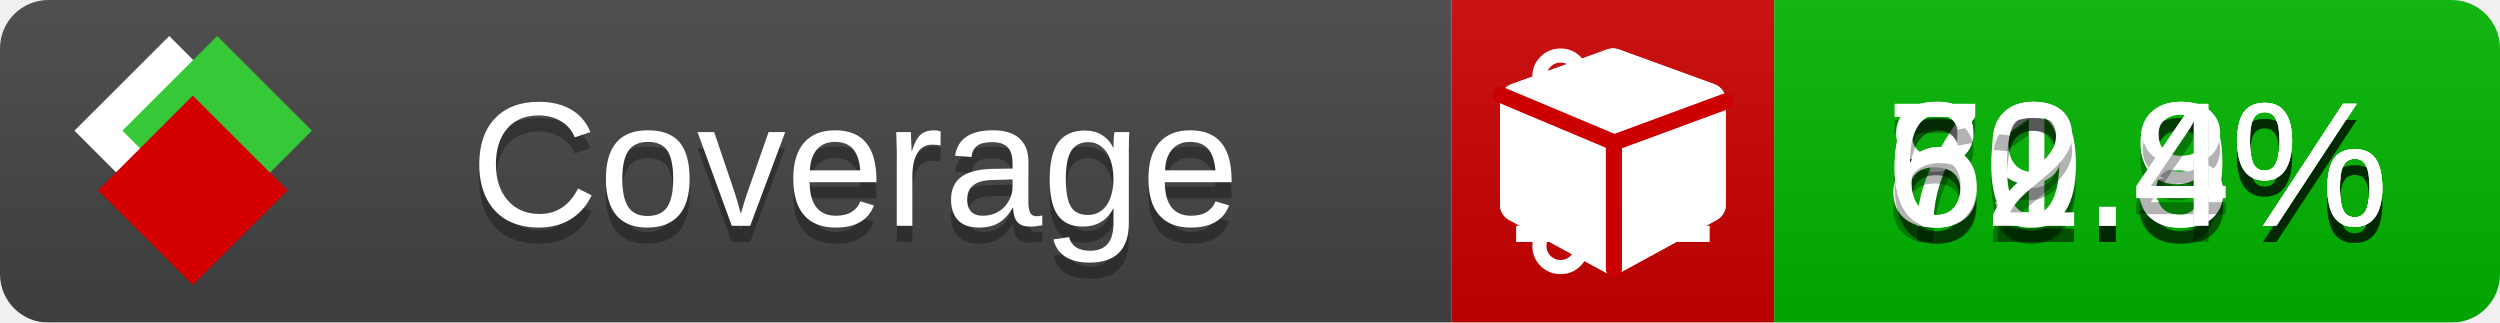
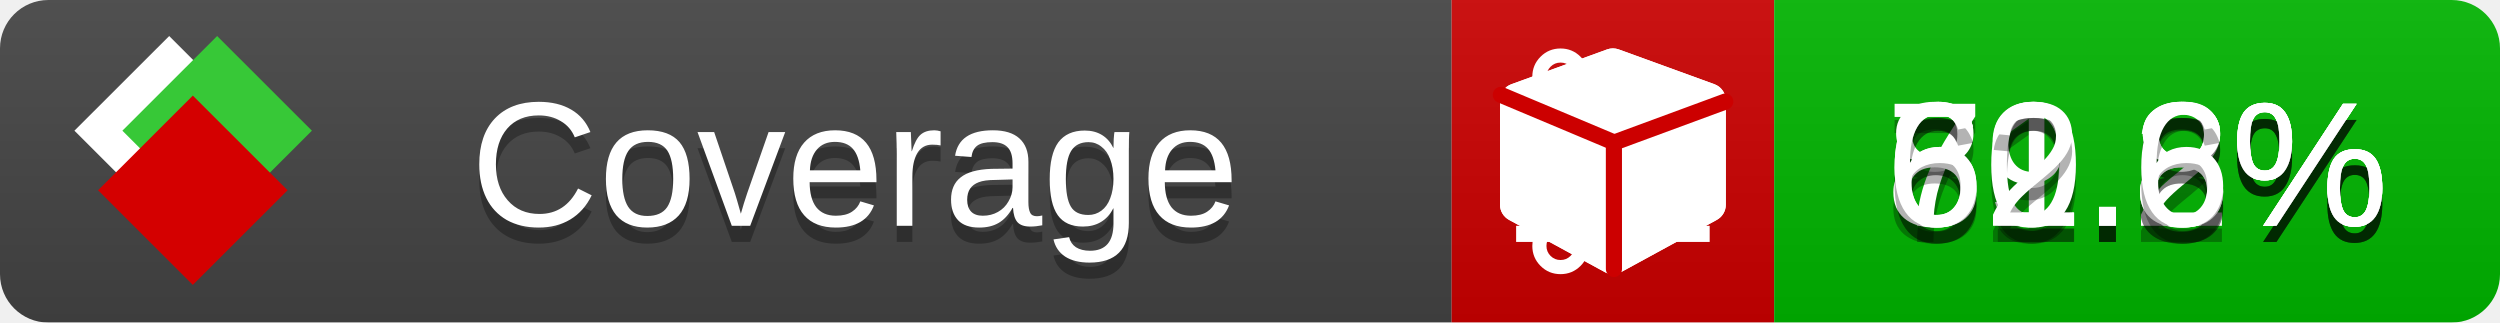
<svg xmlns="http://www.w3.org/2000/svg" xmlns:xlink="http://www.w3.org/1999/xlink" width="155" height="20">
  <style type="text/css">
          
            @keyframes fade1 {
                0% { visibility: visible; opacity: 1; }
               23% { visibility: visible; opacity: 1; }
               25% { visibility: hidden; opacity: 0; }
               48% { visibility: hidden; opacity: 0; }
               50% { visibility: hidden; opacity: 0; }
               73% { visibility: hidden; opacity: 0; }
               75% { visibility: hidden; opacity: 0; }
               98% { visibility: hidden; opacity: 0; }
              100% { visibility: visible; opacity: 1; }
            }
            @keyframes fade2 {
                0% { visibility: hidden; opacity: 0; }
               23% { visibility: hidden; opacity: 0; }
               25% { visibility: visible; opacity: 1; }
               48% { visibility: visible; opacity: 1; }
               50% { visibility: hidden; opacity: 0; }
               73% { visibility: hidden; opacity: 0; }
               75% { visibility: hidden; opacity: 0; }
               98% { visibility: hidden; opacity: 0; }
              100% { visibility: hidden; opacity: 0; }
            }
            @keyframes fade3 {
                0% { visibility: hidden; opacity: 0; }
               23% { visibility: hidden; opacity: 0; }
               25% { visibility: hidden; opacity: 0; }
               48% { visibility: hidden; opacity: 0; }
               50% { visibility: visible; opacity: 1; }
               73% { visibility: visible; opacity: 1; }
               75% { visibility: hidden; opacity: 0; }
               98% { visibility: hidden; opacity: 0; }
              100% { visibility: hidden; opacity: 0; }
            }
            @keyframes fade4 {
                0% { visibility: hidden; opacity: 0; }
               23% { visibility: hidden; opacity: 0; }
               25% { visibility: hidden; opacity: 0; }
               48% { visibility: hidden; opacity: 0; }
               50% { visibility: hidden; opacity: 0; }
               73% { visibility: hidden; opacity: 0; }
               75% { visibility: visible; opacity: 1; }
               98% { visibility: visible; opacity: 1; }
              100% { visibility: hidden; opacity: 0; }
            }
            .linecoverage {
                animation-duration: 15s;
                animation-name: fade1;
                animation-iteration-count: infinite;
            }
            .branchcoverage {
                animation-duration: 15s;
                animation-name: fade2;
                animation-iteration-count: infinite;
            }
            .methodcoverage {
                animation-duration: 15s;
                animation-name: fade3;
                animation-iteration-count: infinite;
            }
            .fullmethodcoverage {
                animation-duration: 15s;
                animation-name: fade4;
                animation-iteration-count: infinite;
            }
          
    </style>
  <defs>
    <linearGradient id="gradient" x2="0" y2="100%">
      <stop offset="0" stop-color="#bbb" stop-opacity=".1" />
      <stop offset="1" stop-opacity=".1" />
    </linearGradient>
    <linearGradient id="c">
      <stop offset="0" stop-color="#d40000" />
      <stop offset="1" stop-color="#ff2a2a" />
    </linearGradient>
    <linearGradient id="a">
      <stop offset="0" stop-color="#e0e0de" />
      <stop offset="1" stop-color="#fff" />
    </linearGradient>
    <linearGradient id="b">
      <stop offset="0" stop-color="#37c837" />
      <stop offset="1" stop-color="#217821" />
    </linearGradient>
    <linearGradient xlink:href="#a" id="e" x1="106.44" x2="69.96" y1="-11.96" y2="-46.84" gradientTransform="matrix(-.8426 -.00045 -.00045 -.8426 -94.27 -75.82)" gradientUnits="userSpaceOnUse" />
    <linearGradient xlink:href="#b" id="f" x1="56.19" x2="77.97" y1="-23.45" y2="10.62" gradientTransform="matrix(.8426 .00045 .00045 .8426 94.27 75.82)" gradientUnits="userSpaceOnUse" />
    <linearGradient xlink:href="#c" id="g" x1="79.98" x2="132.9" y1="10.79" y2="10.79" gradientTransform="matrix(.8426 .00045 .00045 .8426 94.27 75.82)" gradientUnits="userSpaceOnUse" />
    <mask id="mask">
      <rect width="155" height="20" rx="3" fill="#fff" />
    </mask>
    <g id="icon" transform="matrix(.04486 0 0 .04481 -.48 -.63)">
      <rect width="52.92" height="52.92" x="-109.72" y="-27.13" fill="url(#e)" transform="rotate(-135)" />
      <rect width="52.92" height="52.92" x="70.19" y="-39.18" fill="url(#f)" transform="rotate(45)" />
      <rect width="52.92" height="52.92" x="80.05" y="-15.74" fill="url(#g)" transform="rotate(45)" />
    </g>
  </defs>
  <g mask="url(#mask)">
    <rect x="0" y="0" width="90" height="20" fill="#444" />
    <rect x="90" y="0" width="20" height="20" fill="#c00" />
    <rect x="110" y="0" width="45" height="20" fill="#00B600" />
    <rect x="0" y="0" width="155" height="20" fill="url(#gradient)" />
  </g>
  <g>
    <path class="linecoverage" stroke="#fff" d="M94 6.5 h12 M94 10.5 h12 M94 14.5 h12" />
    <path class="branchcoverage" fill="#fff" d="m 97.628,15.247 q 0,-0.364 -0.255,-0.619 -0.255,-0.255 -0.619,-0.255 -0.364,0 -0.619,0.255 -0.255,0.255 -0.255,0.619 0,0.364 0.255,0.619 0.255,0.255 0.619,0.255 0.364,0 0.619,-0.255 0.255,-0.255 0.255,-0.619 z m 0,-10.493 q 0,-0.364 -0.255,-0.619 -0.255,-0.255 -0.619,-0.255 -0.364,0 -0.619,0.255 -0.255,0.255 -0.255,0.619 0,0.364 0.255,0.619 0.255,0.255 0.619,0.255 0.364,0 0.619,-0.255 0.255,-0.255 0.255,-0.619 z m 5.83,1.166 q 0,-0.364 -0.255,-0.619 -0.255,-0.255 -0.619,-0.255 -0.364,0 -0.619,0.255 -0.255,0.255 -0.255,0.619 0,0.364 0.255,0.619 0.255,0.255 0.619,0.255 0.364,0 0.619,-0.255 0.255,-0.255 0.255,-0.619 z m 0.874,0 q 0,0.474 -0.237,0.879 -0.237,0.405 -0.638,0.633 -0.018,2.614 -2.059,3.771 -0.619,0.346 -1.849,0.738 -1.166,0.364 -1.544,0.647 -0.378,0.282 -0.378,0.911 l 0,0.237 q 0.401,0.228 0.638,0.633 0.237,0.405 0.237,0.879 0,0.729 -0.51,1.239 -0.51,0.51 -1.239,0.51 -0.729,0 -1.239,-0.51 -0.51,-0.51 -0.51,-1.239 0,-0.474 0.237,-0.879 0.237,-0.405 0.638,-0.633 l 0,-7.469 q -0.401,-0.228 -0.638,-0.633 -0.237,-0.405 -0.237,-0.879 0,-0.729 0.51,-1.239 0.51,-0.51 1.239,-0.51 0.729,0 1.239,0.51 0.51,0.51 0.51,1.239 0,0.474 -0.237,0.879 -0.237,0.405 -0.638,0.633 l 0,4.527 q 0.492,-0.237 1.403,-0.519 0.501,-0.155 0.797,-0.269 0.296,-0.114 0.642,-0.282 0.346,-0.169 0.537,-0.36 0.191,-0.191 0.369,-0.465 0.178,-0.273 0.255,-0.633 0.077,-0.36 0.077,-0.833 -0.401,-0.228 -0.638,-0.633 -0.237,-0.405 -0.237,-0.879 0,-0.729 0.51,-1.239 0.51,-0.51 1.239,-0.51 0.729,0 1.239,0.51 0.51,0.51 0.51,1.239 z" />
    <path class="methodcoverage" fill="#fff" d="m 100.538,15.629 5.385,-2.936 v -5.351 l -5.385,1.96 z M 100,8.351 105.873,6.214 100,4.077 94.127,6.214 Z m 7,-2.12 v 6.462 q 0,0.294 -0.151,0.547 -0.151,0.252 -0.412,0.395 l -5.923,3.231 q -0.236,0.135 -0.513,0.135 -0.278,0 -0.513,-0.135 l -5.923,-3.231 Q 93.303,13.492 93.151,13.239 93,12.987 93,12.692 v -6.462 q 0,-0.337 0.194,-0.614 0.194,-0.278 0.513,-0.395 l 5.923,-2.154 q 0.185,-0.067 0.37,-0.067 0.185,0 0.37,0.067 l 5.923,2.154 q 0.32,0.118 0.513,0.395 Q 107,5.894 107,6.231 Z" />
    <path class="fullmethodcoverage" fill="#fff" d="m 107,6.231 v 6.462 c 0,0.196 -0.051,0.379 -0.151,0.547 -0.101,0.168 -0.238,0.3 -0.412,0.395 l -5.923,3.231 c -0.157,0.09 -0.328,0.135 -0.513,0.135 -0.185,0 -0.356,-0.045 -0.513,-0.135 l -5.923,-3.231 C 93.39,13.539 93.252,13.407 93.151,13.239 93.05,13.071 93,12.889 93,12.692 v -6.462 c 0,-0.224 0.065,-0.429 0.194,-0.614 0.129,-0.185 0.3,-0.317 0.513,-0.395 l 5.923,-2.154 c 0.123,-0.045 0.247,-0.067 0.37,-0.067 0.123,0 0.247,0.022 0.37,0.067 l 5.923,2.154 c 0.213,0.079 0.384,0.21 0.513,0.395 0.129,0.185 0.194,0.39 0.194,0.614 z" />
    <path class="fullmethodcoverage" style="fill:none;stroke:#cc0000;stroke-width:1;stroke-linecap:round;stroke-dasharray:none;stroke-opacity:1" d="m 100.064,16.677 -0.002,-7.833 6.906,-2.547" />
    <path class="fullmethodcoverage" style="fill:none;stroke:#cc0000;stroke-width:1;stroke-linecap:round;stroke-dasharray:none;stroke-opacity:1" d="M 99.914,8.765 93.052,5.882" />
  </g>
  <g fill="#fff" text-anchor="middle" font-family="Verdana,Arial,Geneva,sans-serif" font-size="11">
    <a xlink:href="https://github.com/danielpalme/ReportGenerator" target="_top">
      <use xlink:href="#icon" transform="translate(3,1) scale(3.5)" />
    </a>
    <text x="53" y="15" fill="#010101" fill-opacity=".3">Coverage</text>
    <text x="53" y="14" fill="#fff">Coverage</text>
-     <text class="linecoverage" x="132.5" y="15" fill="#010101" fill-opacity=".3">71.3%</text>
-     <text class="linecoverage" x="132.5" y="14">71.3%</text>
-     <text class="branchcoverage" x="132.5" y="15" fill="#010101" fill-opacity=".3">69.9%</text>
-     <text class="branchcoverage" x="132.5" y="14">69.9%</text>
+     <text class="linecoverage" x="132.5" y="15" fill="#010101" fill-opacity=".3">71.2%</text>
+     <text class="linecoverage" x="132.5" y="14">71.2%</text>
+     <text class="branchcoverage" x="132.5" y="15" fill="#010101" fill-opacity=".3">69.8%</text>
+     <text class="branchcoverage" x="132.5" y="14">69.8%</text>
    <text class="methodcoverage" x="132.5" y="15" fill="#010101" fill-opacity=".3">80.8%</text>
    <text class="methodcoverage" x="132.5" y="14">80.8%</text>
-     <text class="fullmethodcoverage" x="132.5" y="15" fill="#010101" fill-opacity=".3">62.4%</text>
-     <text class="fullmethodcoverage" x="132.5" y="14">62.4%</text>
+     <text class="fullmethodcoverage" x="132.5" y="15" fill="#010101" fill-opacity=".3">62.6%</text>
+     <text class="fullmethodcoverage" x="132.5" y="14">62.6%</text>
  </g>
  <g>
    <rect class="linecoverage" x="90" y="0" width="65" height="20" fill-opacity="0" />
    <rect class="branchcoverage" x="90" y="0" width="65" height="20" fill-opacity="0" />
    <rect class="methodcoverage" x="90" y="0" width="65" height="20" fill-opacity="0" />
    <rect class="fullmethodcoverage" x="90" y="0" width="65" height="20" fill-opacity="0" />
  </g>
</svg>
